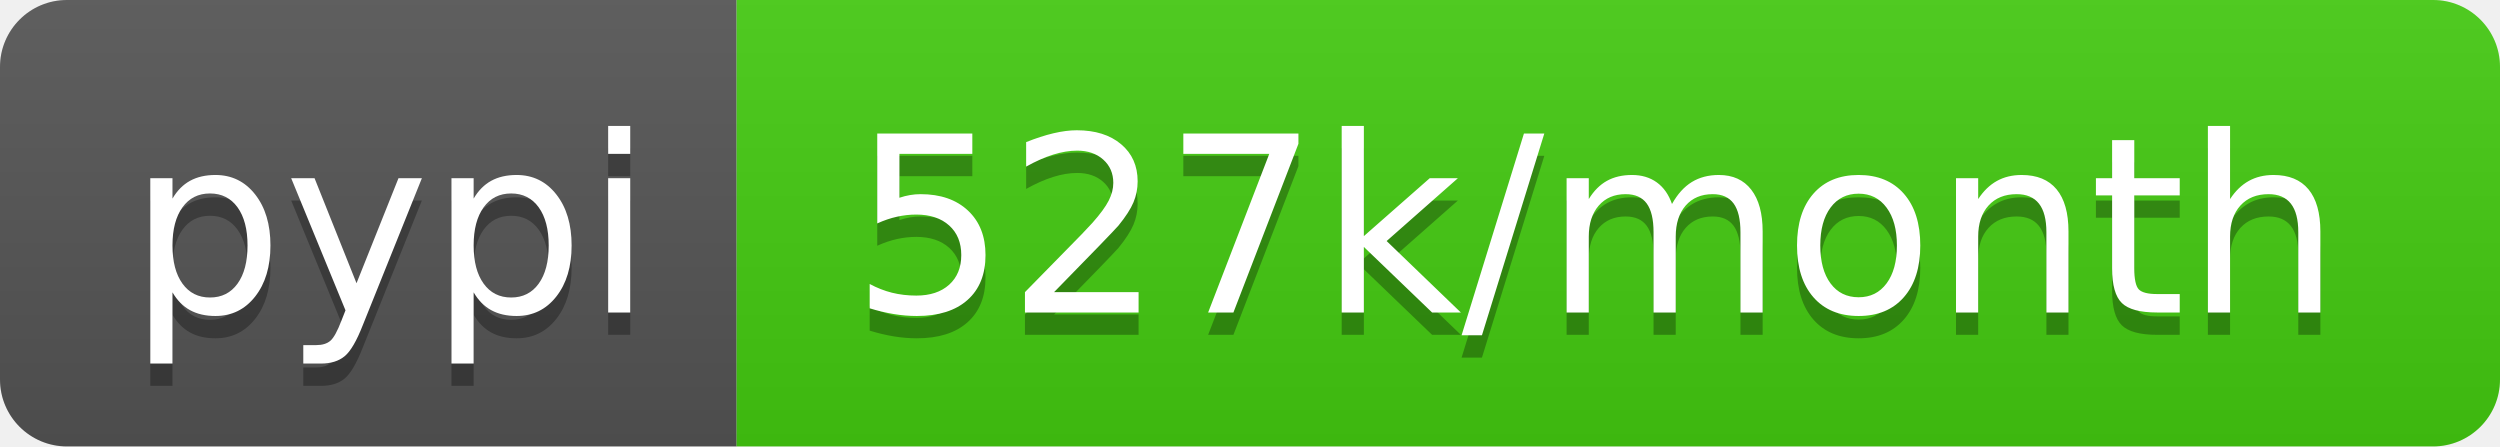
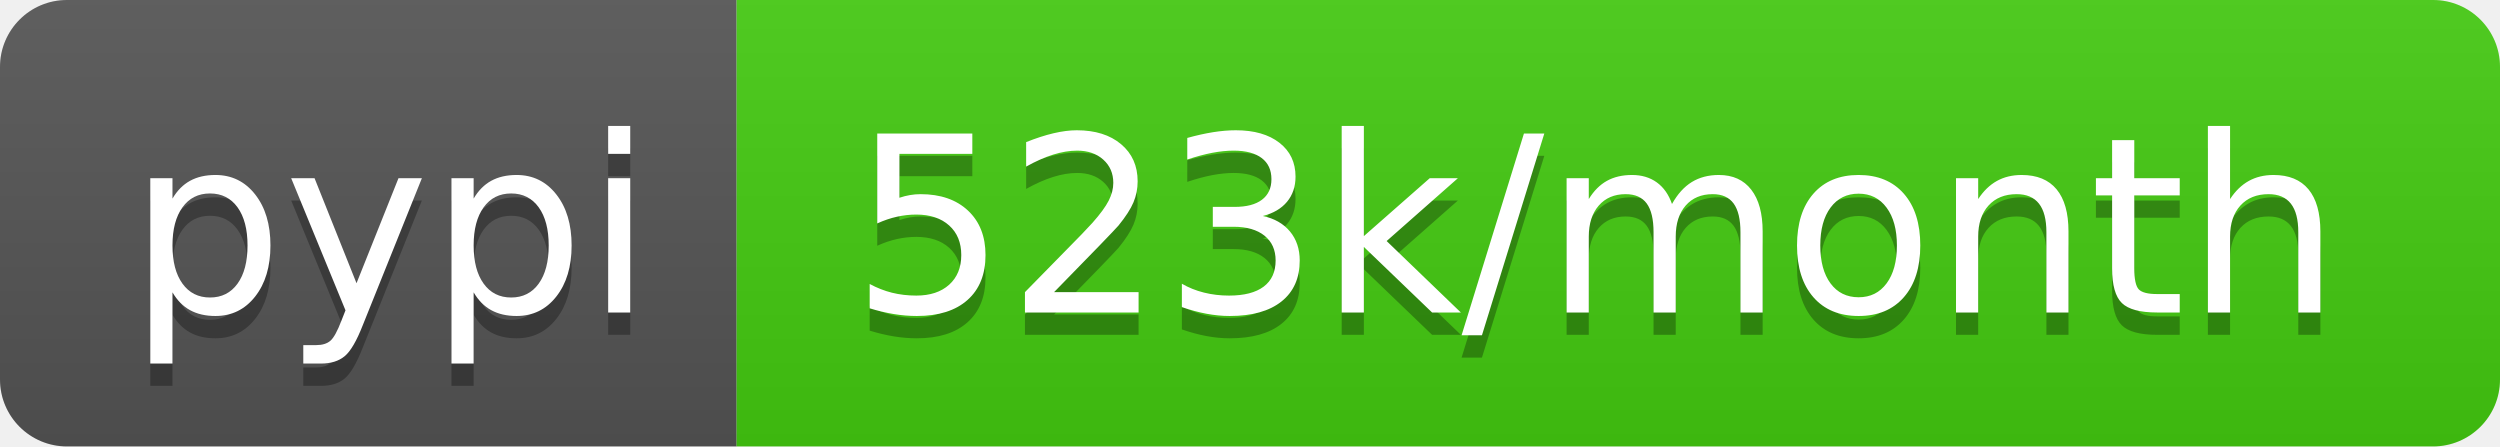
<svg xmlns="http://www.w3.org/2000/svg" width="112" height="20">
  <linearGradient id="b" x2="0" y2="100%">
    <stop offset="0" stop-color="#bbb" stop-opacity=".1" />
    <stop offset="1" stop-opacity=".1" />
  </linearGradient>
  <clipPath id="a">
    <rect width="112" height="20" rx="3" fill="#fff" />
  </clipPath>
  <g clip-path="url(#a)">
    <path fill="#555" d="M0 0h33v20H0z" />
    <path fill="#4c1" d="M33 0h79v20H33z" />
    <path fill="url(#b)" d="M0 0h112v20H0z" />
  </g>
  <g fill="#fff" text-anchor="middle" font-family="DejaVu Sans,Verdana,Geneva,sans-serif" font-size="110">
    <text x="175" y="150" fill="#010101" fill-opacity=".3" transform="scale(.1)" textLength="230">pypi</text>
    <text x="175" y="140" transform="scale(.1)" textLength="230">pypi</text>
-     <text x="715" y="150" fill="#010101" fill-opacity=".3" transform="scale(.1)" textLength="690">527k/month</text>
-     <text x="715" y="140" transform="scale(.1)" textLength="690">527k/month</text>
+     <text x="715" y="150" fill="#010101" fill-opacity=".3" transform="scale(.1)" textLength="690">523k/month</text>
+     <text x="715" y="140" transform="scale(.1)" textLength="690">523k/month</text>
  </g>
</svg>
